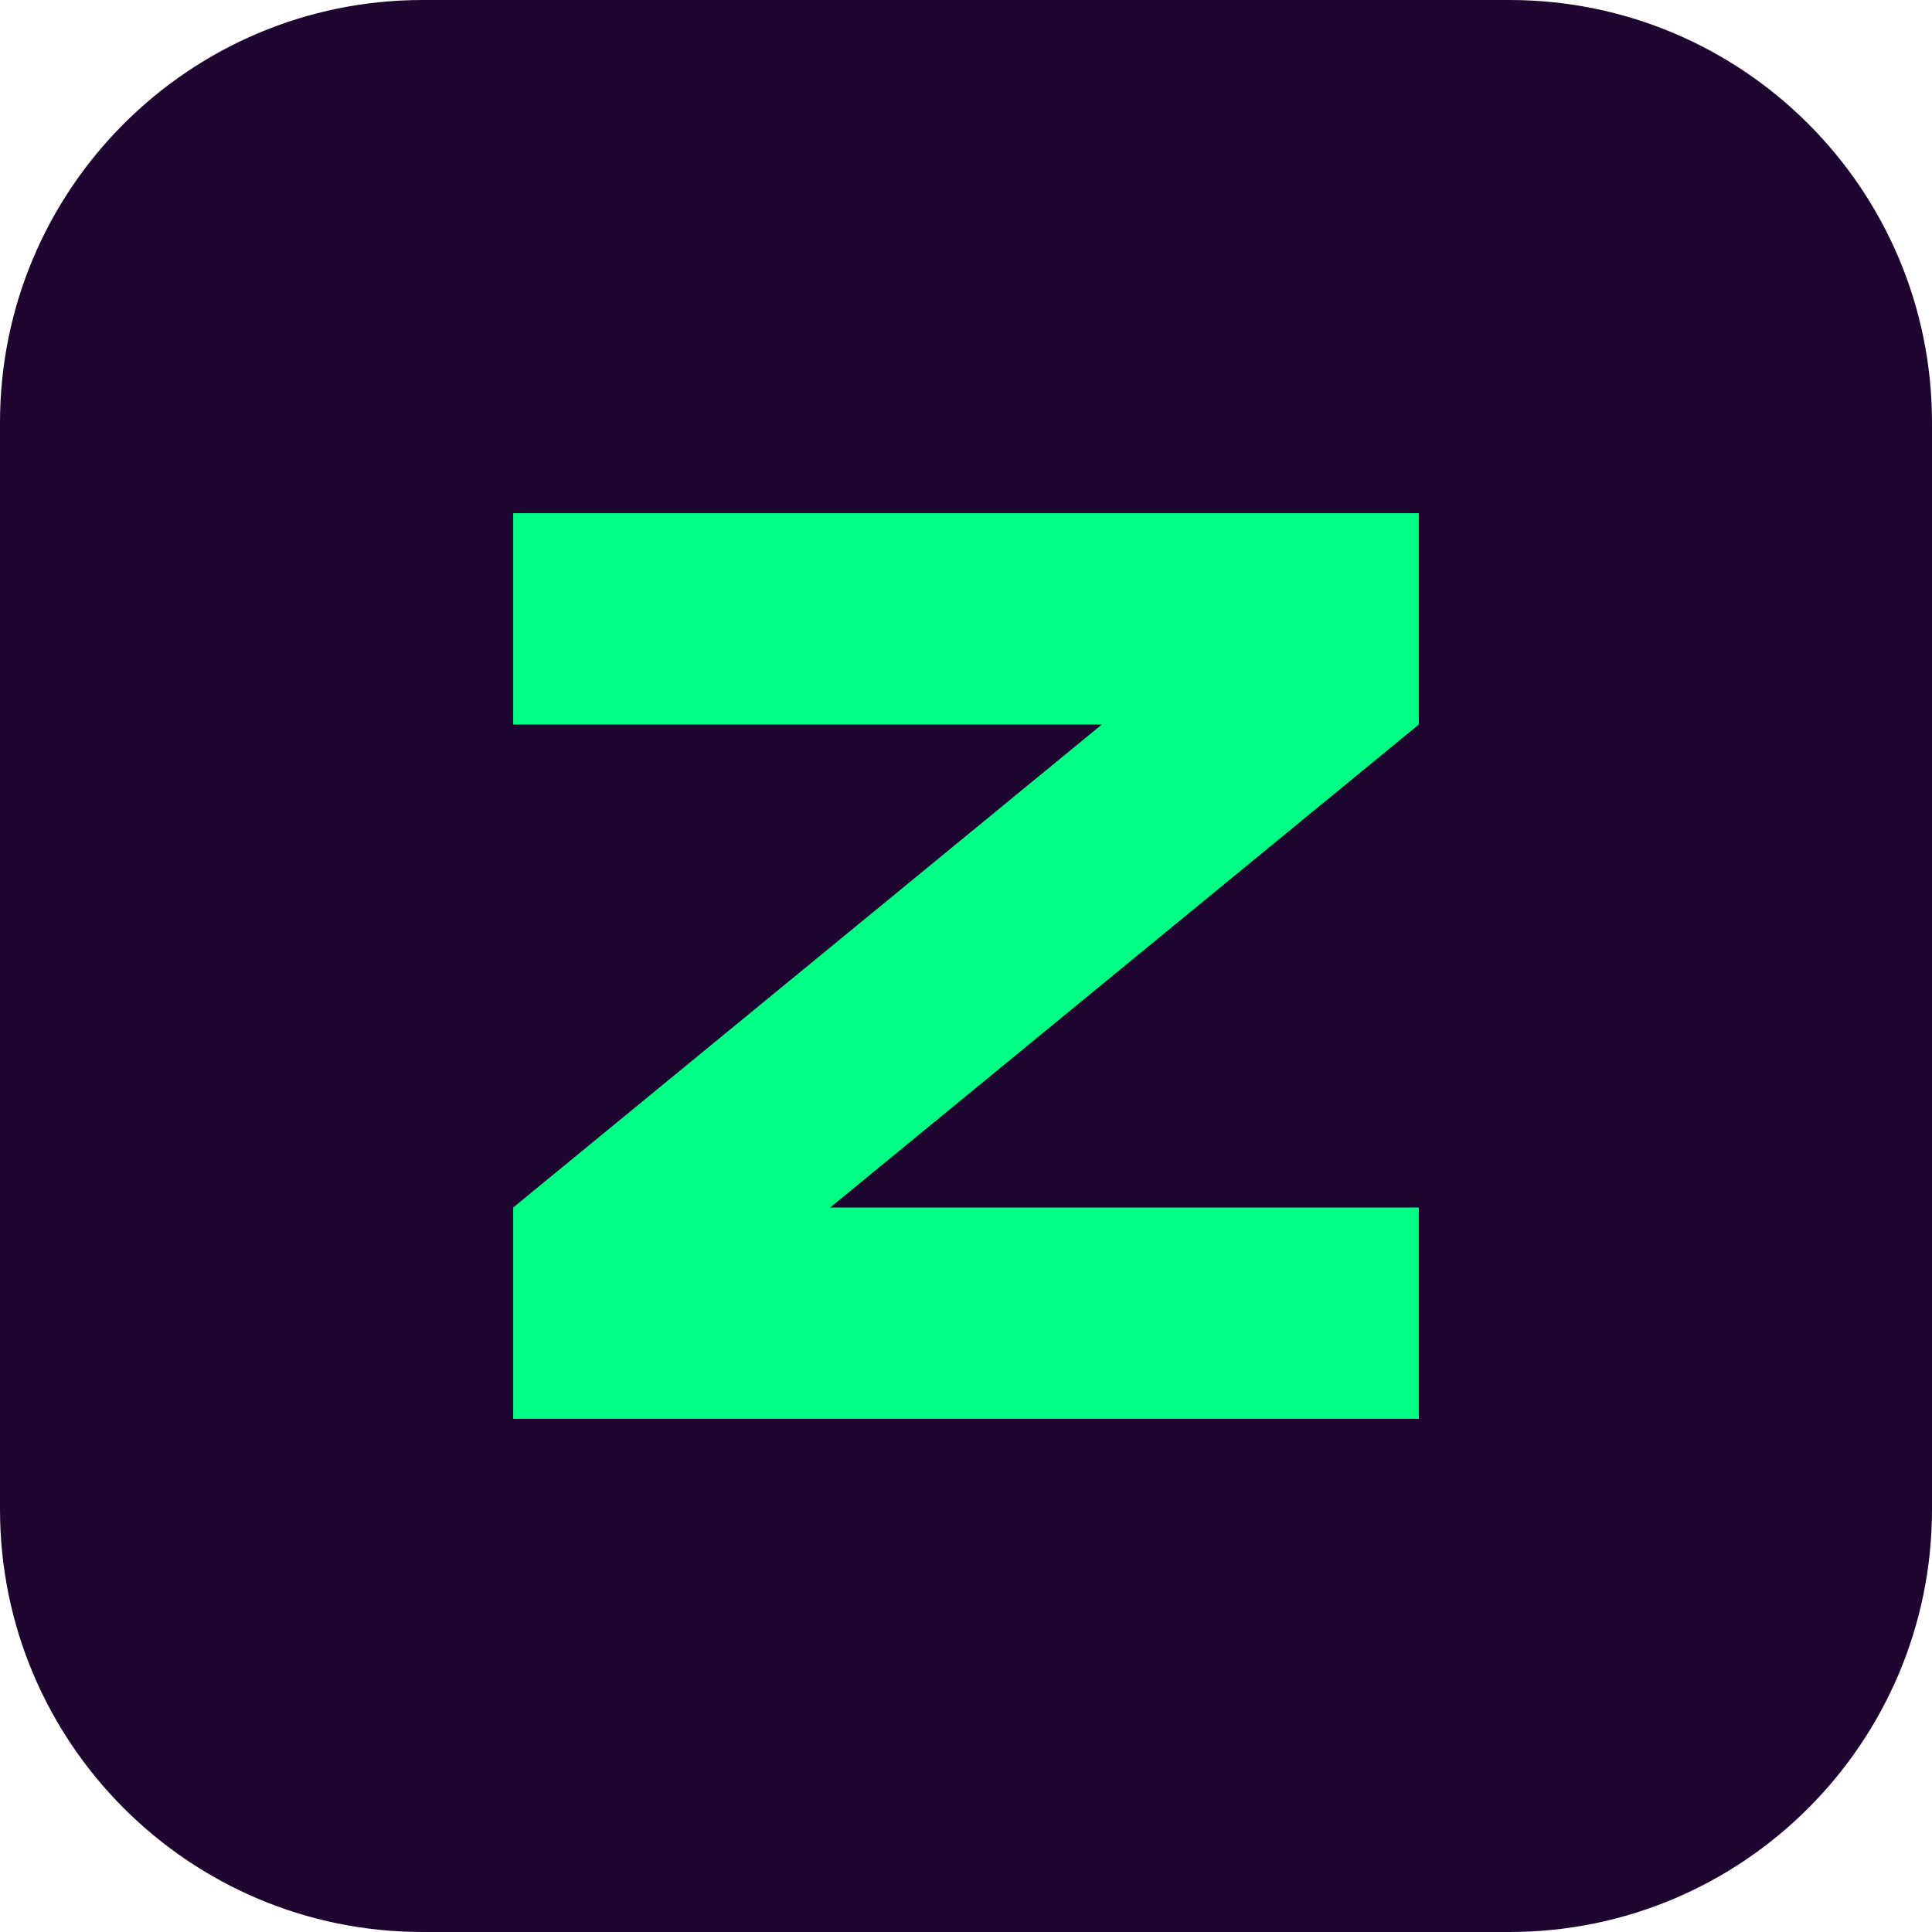
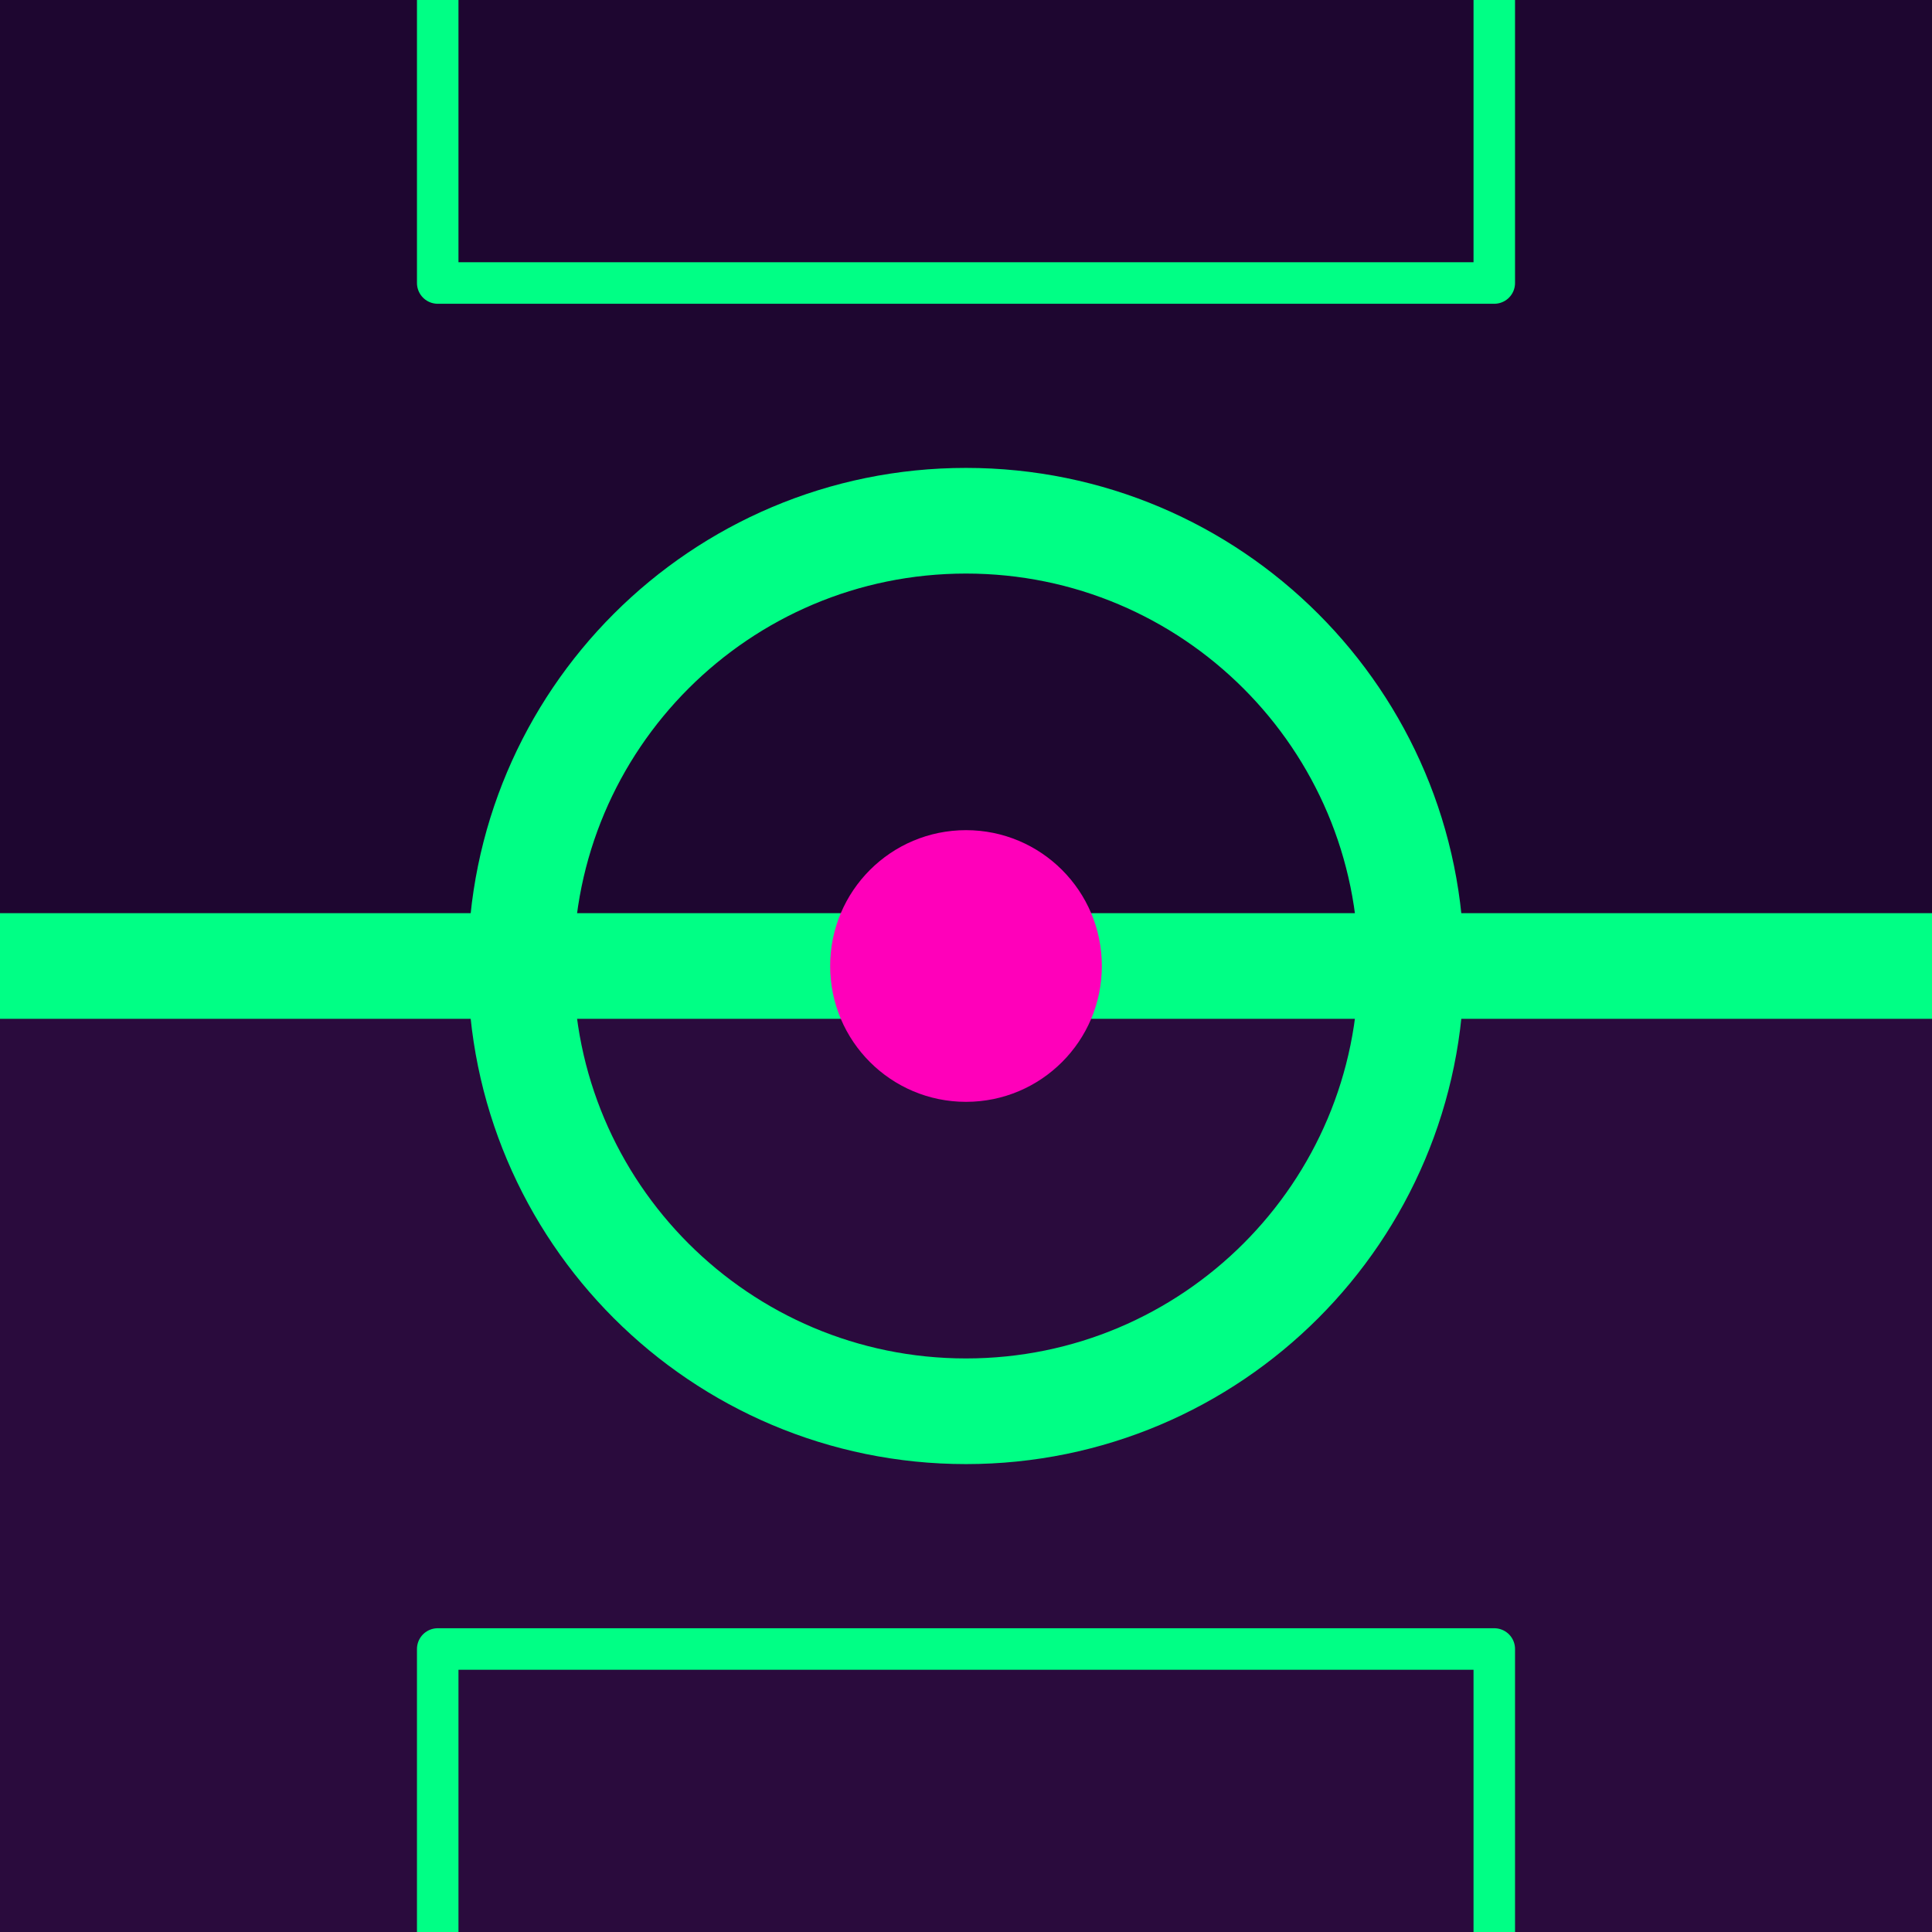
- <svg xmlns="http://www.w3.org/2000/svg" viewBox="0 0 64 64">
-   <rect width="64" height="64" rx="14" fill="#1E0630" />
-   <path d="M17 17h30v7L27.5 40H47v7H17v-7l19.5-16H17z" fill="#00FF85" />
+ <svg xmlns="http://www.w3.org/2000/svg" viewBox="0 0 1024 1024" width="1024" height="1024">
+   <rect width="1024" height="1024" fill="#1E0630" />
+   <rect x="0" y="0" width="1024" height="1024" fill="#2A0B3D" />
+   <rect x="0" y="0" width="1024" height="512" fill="#1E0630" />
+   <path d="M232 0v150h560V0" fill="none" stroke="#00FF85" stroke-width="22" stroke-linejoin="round" />
+   <path d="M232 1024V874h560v150" fill="none" stroke="#00FF85" stroke-width="22" stroke-linejoin="round" />
+   <line x1="0" y1="512" x2="1024" y2="512" stroke="#00FF85" stroke-width="56" stroke-linecap="butt" />
+   <circle cx="512" cy="512" r="236" fill="none" stroke="#00FF85" stroke-width="56" />
+   <circle cx="512" cy="512" r="72" fill="#FF00BA" />
</svg>
